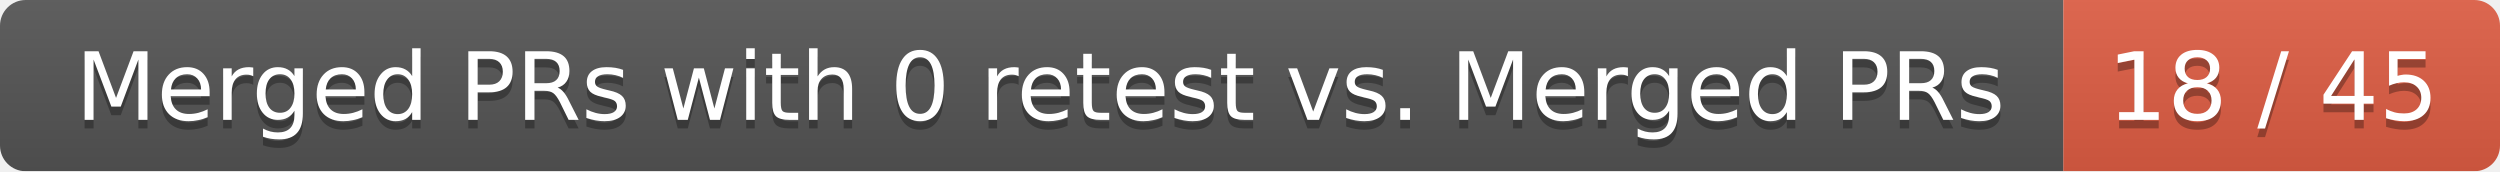
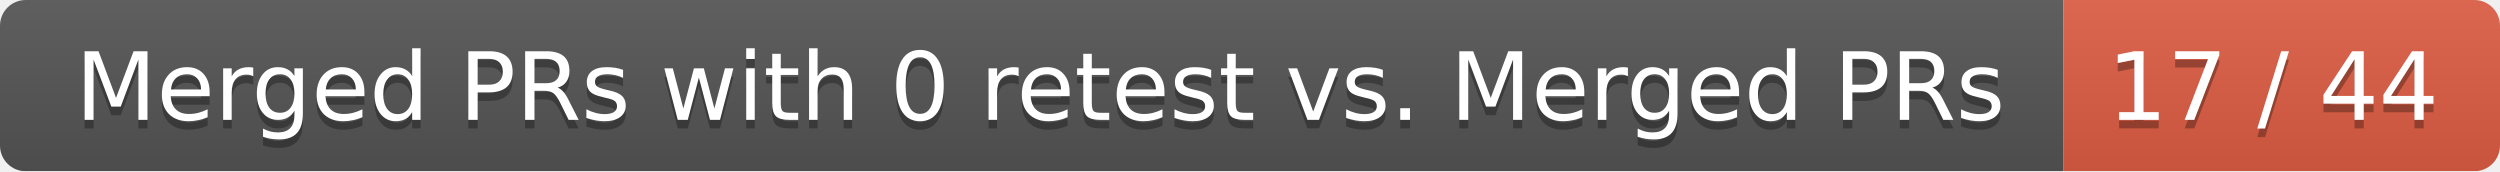
<svg xmlns="http://www.w3.org/2000/svg" width="292" height="20">
  <linearGradient id="smooth" x2="0" y2="100%">
    <stop offset="0" stop-color="#bbb" stop-opacity=".1" />
    <stop offset="1" stop-opacity=".1" />
  </linearGradient>
  <mask id="round">
    <rect width="292" height="20" rx="3" fill="#fff" />
  </mask>
  <g mask="url(#round)">
    <rect width="241" height="20" fill="#555" />
    <rect x="241" width="51" height="20" fill="#e05d44" />
    <rect width="292" height="20" fill="url(#smooth)" />
  </g>
  <g fill="#fff" text-anchor="middle" font-family="DejaVu Sans,Verdana,Geneva,sans-serif" font-size="11">
    <text x="121.5" y="15" fill="#010101" fill-opacity=".3">Merged PRs with 0 retest vs. Merged PRs</text>
    <text x="121.5" y="14">Merged PRs with 0 retest vs. Merged PRs</text>
-     <text x="265.5" y="15" fill="#010101" fill-opacity=".3">18 / 45</text>
-     <text x="265.5" y="14">18 / 45</text>
+     <text x="265.5" y="15" fill="#010101" fill-opacity=".3">17 / 44</text>
+     <text x="265.5" y="14">17 / 44</text>
  </g>
</svg>
